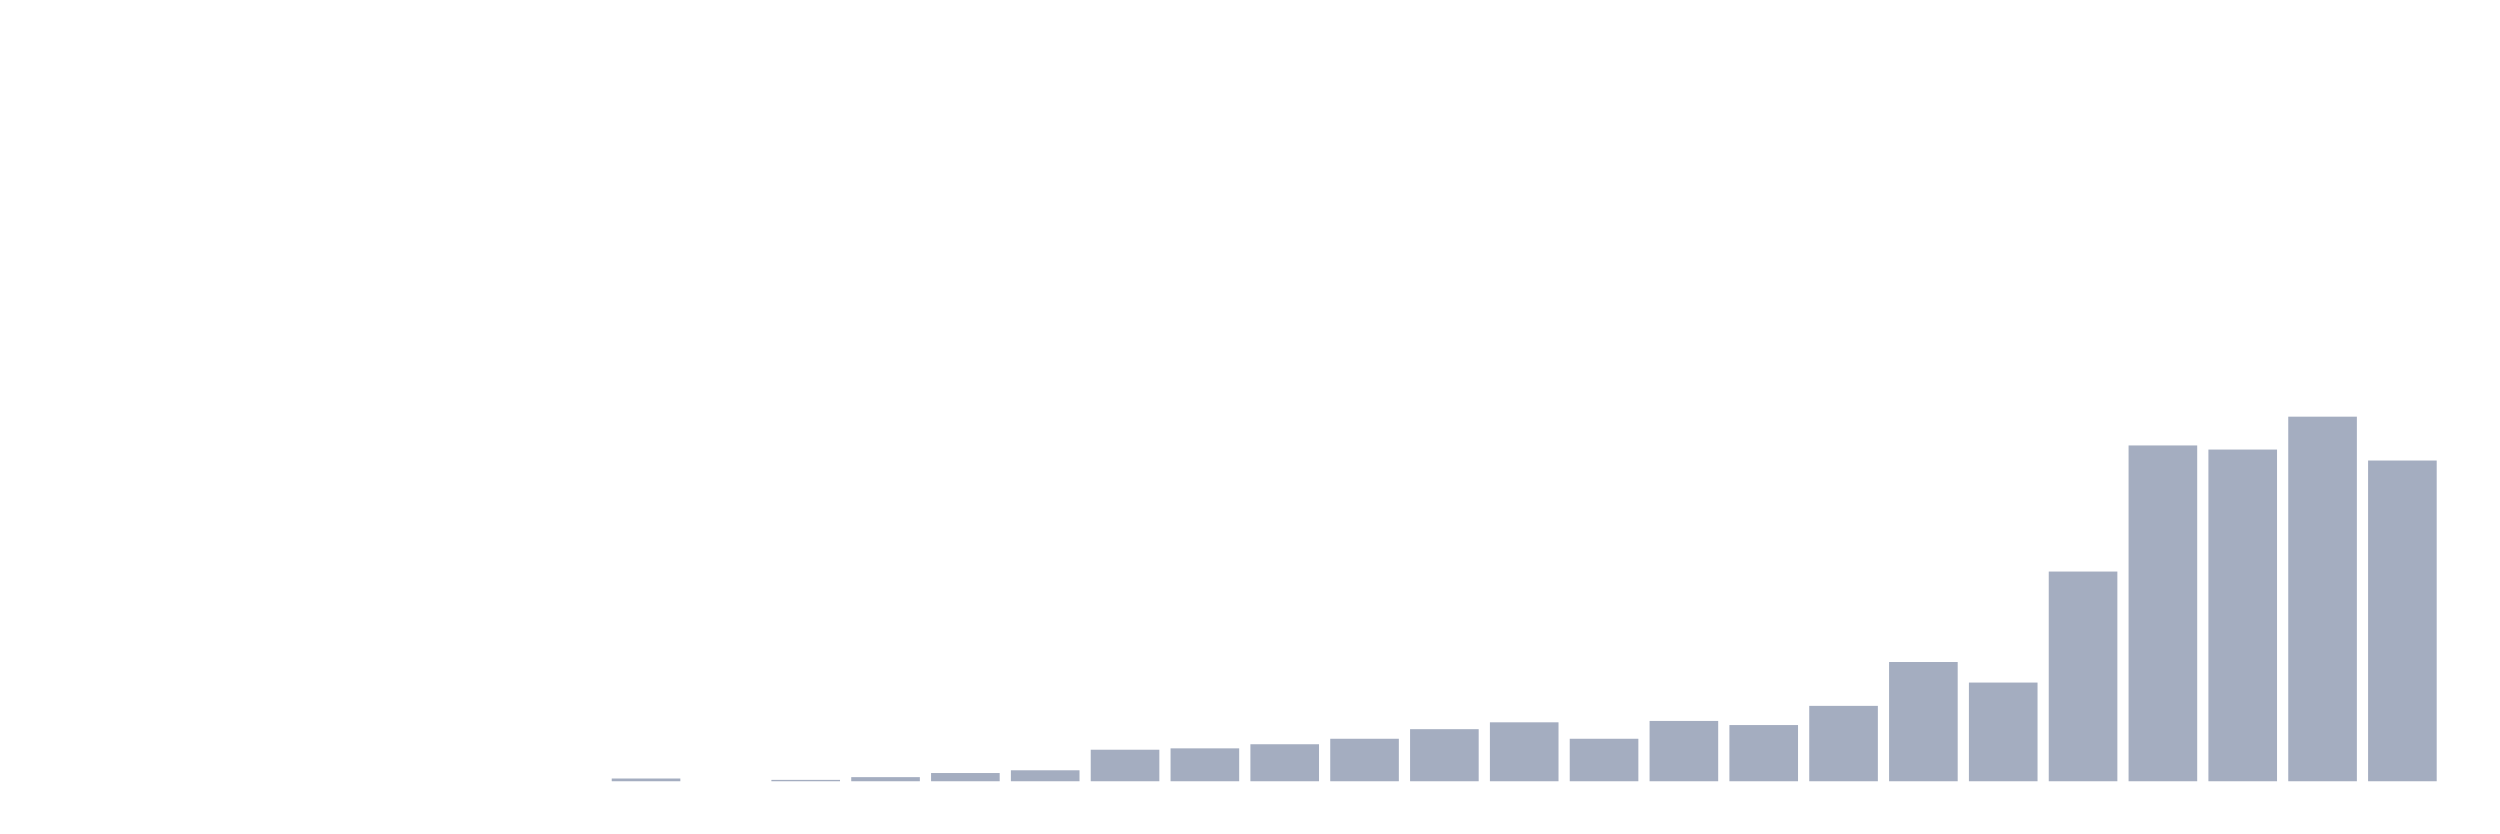
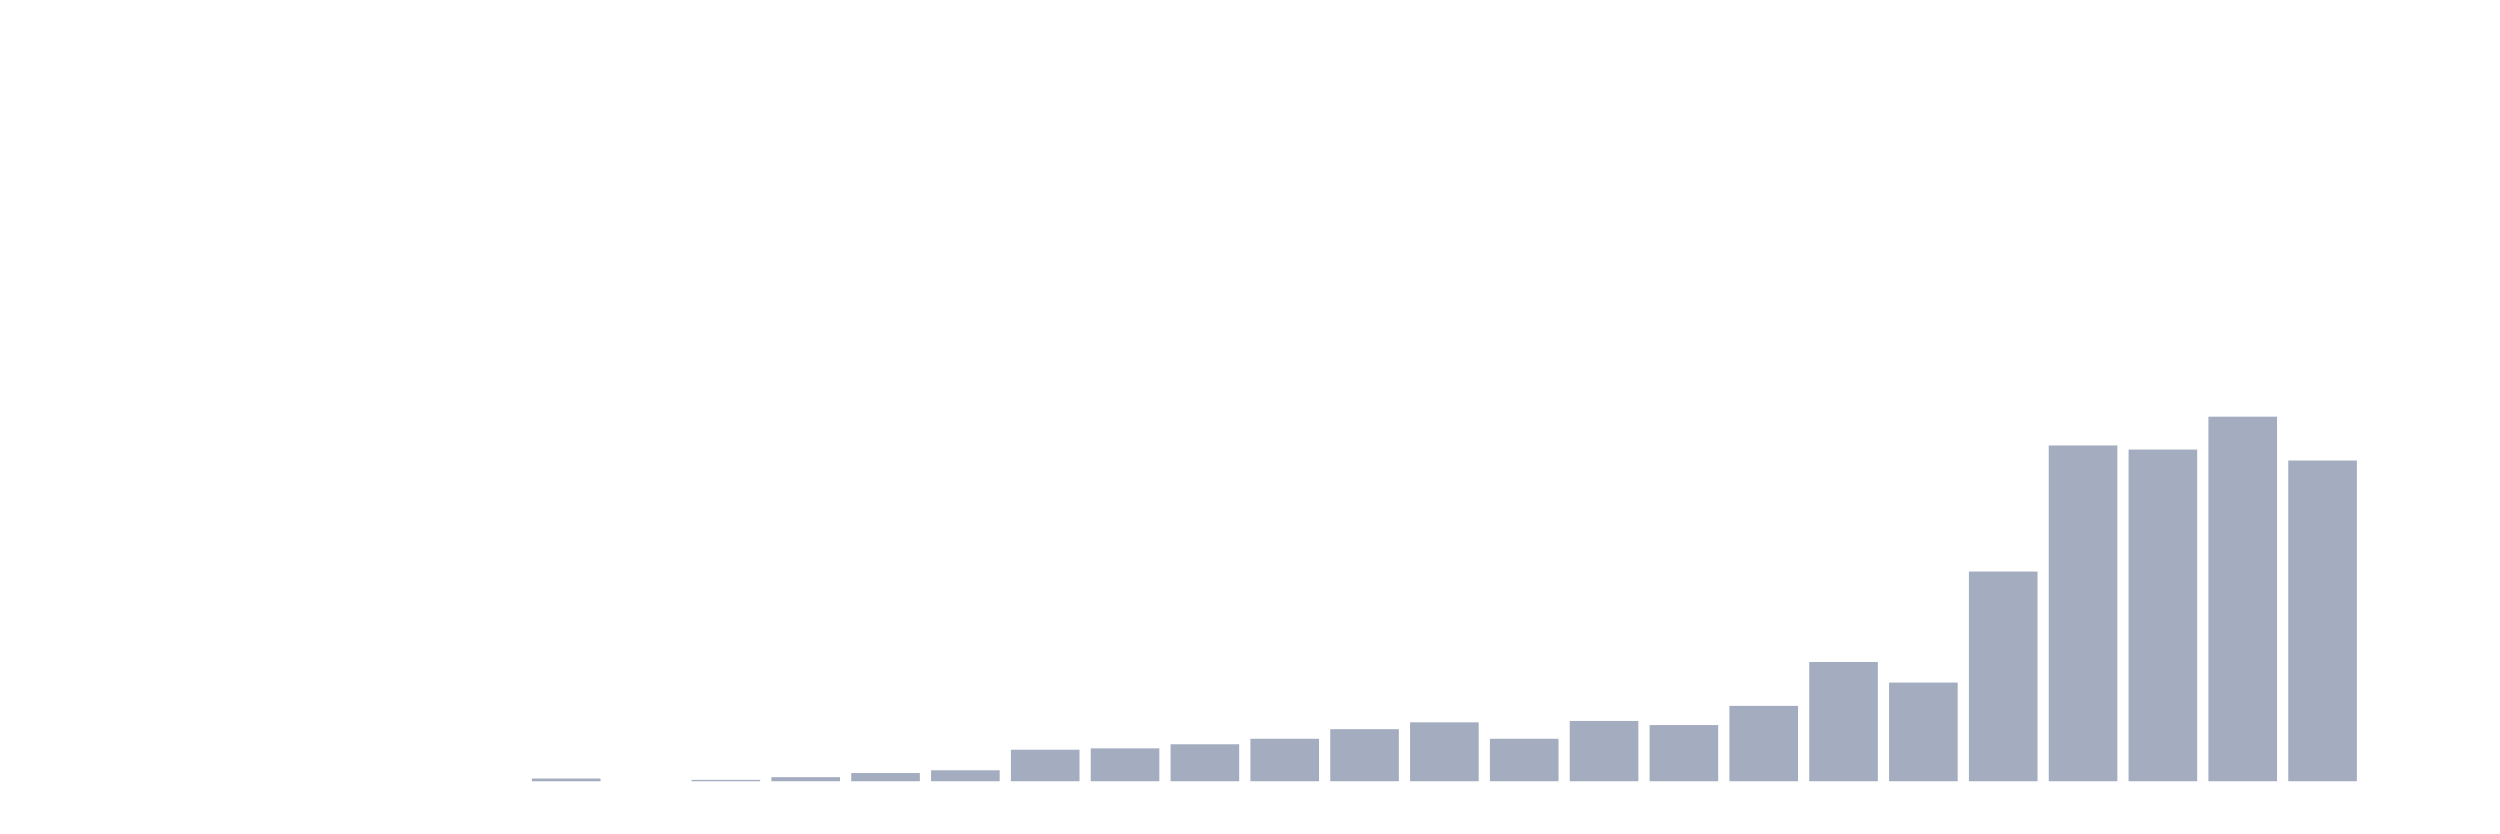
<svg xmlns="http://www.w3.org/2000/svg" viewBox="0 0 480 160">
  <g transform="translate(10,10)">
    <rect class="bar" x="0.153" width="13.175" y="140" height="0" fill="rgb(164,173,192)" />
    <rect class="bar" x="15.482" width="13.175" y="140" height="0" fill="rgb(164,173,192)" />
    <rect class="bar" x="30.81" width="13.175" y="140" height="0" fill="rgb(164,173,192)" />
    <rect class="bar" x="46.138" width="13.175" y="140" height="0" fill="rgb(164,173,192)" />
    <rect class="bar" x="61.466" width="13.175" y="140" height="0" fill="rgb(164,173,192)" />
    <rect class="bar" x="76.794" width="13.175" y="140" height="0" fill="rgb(164,173,192)" />
-     <rect class="bar" x="92.123" width="13.175" y="140" height="0" fill="rgb(164,173,192)" />
-     <rect class="bar" x="107.451" width="13.175" y="139.474" height="0.526" fill="rgb(164,173,192)" />
-     <rect class="bar" x="122.779" width="13.175" y="140" height="0" fill="rgb(164,173,192)" />
-     <rect class="bar" x="138.107" width="13.175" y="139.737" height="0.263" fill="rgb(164,173,192)" />
-     <rect class="bar" x="153.436" width="13.175" y="139.211" height="0.789" fill="rgb(164,173,192)" />
-     <rect class="bar" x="168.764" width="13.175" y="138.421" height="1.579" fill="rgb(164,173,192)" />
-     <rect class="bar" x="184.092" width="13.175" y="137.895" height="2.105" fill="rgb(164,173,192)" />
-     <rect class="bar" x="199.42" width="13.175" y="133.947" height="6.053" fill="rgb(164,173,192)" />
-     <rect class="bar" x="214.748" width="13.175" y="133.684" height="6.316" fill="rgb(164,173,192)" />
-     <rect class="bar" x="230.077" width="13.175" y="132.895" height="7.105" fill="rgb(164,173,192)" />
-     <rect class="bar" x="245.405" width="13.175" y="131.842" height="8.158" fill="rgb(164,173,192)" />
-     <rect class="bar" x="260.733" width="13.175" y="130" height="10" fill="rgb(164,173,192)" />
-     <rect class="bar" x="276.061" width="13.175" y="128.684" height="11.316" fill="rgb(164,173,192)" />
-     <rect class="bar" x="291.39" width="13.175" y="131.842" height="8.158" fill="rgb(164,173,192)" />
-     <rect class="bar" x="306.718" width="13.175" y="128.421" height="11.579" fill="rgb(164,173,192)" />
-     <rect class="bar" x="322.046" width="13.175" y="129.211" height="10.789" fill="rgb(164,173,192)" />
-     <rect class="bar" x="337.374" width="13.175" y="125.526" height="14.474" fill="rgb(164,173,192)" />
-     <rect class="bar" x="352.702" width="13.175" y="117.105" height="22.895" fill="rgb(164,173,192)" />
-     <rect class="bar" x="368.031" width="13.175" y="121.053" height="18.947" fill="rgb(164,173,192)" />
-     <rect class="bar" x="383.359" width="13.175" y="99.737" height="40.263" fill="rgb(164,173,192)" />
-     <rect class="bar" x="398.687" width="13.175" y="75.526" height="64.474" fill="rgb(164,173,192)" />
-     <rect class="bar" x="414.015" width="13.175" y="76.316" height="63.684" fill="rgb(164,173,192)" />
-     <rect class="bar" x="429.344" width="13.175" y="70" height="70" fill="rgb(164,173,192)" />
-     <rect class="bar" x="444.672" width="13.175" y="78.421" height="61.579" fill="rgb(164,173,192)" />
+     <rect class="bar" x="92.123" width="13.175" y="139.474" height="0.526" fill="rgb(164,173,192)" />
+     <rect class="bar" x="107.451" width="13.175" y="140" height="0" fill="rgb(164,173,192)" />
+     <rect class="bar" x="122.779" width="13.175" y="139.737" height="0.263" fill="rgb(164,173,192)" />
+     <rect class="bar" x="138.107" width="13.175" y="139.211" height="0.789" fill="rgb(164,173,192)" />
+     <rect class="bar" x="153.436" width="13.175" y="138.421" height="1.579" fill="rgb(164,173,192)" />
+     <rect class="bar" x="168.764" width="13.175" y="137.895" height="2.105" fill="rgb(164,173,192)" />
+     <rect class="bar" x="184.092" width="13.175" y="133.947" height="6.053" fill="rgb(164,173,192)" />
+     <rect class="bar" x="199.42" width="13.175" y="133.684" height="6.316" fill="rgb(164,173,192)" />
+     <rect class="bar" x="214.748" width="13.175" y="132.895" height="7.105" fill="rgb(164,173,192)" />
+     <rect class="bar" x="230.077" width="13.175" y="131.842" height="8.158" fill="rgb(164,173,192)" />
+     <rect class="bar" x="245.405" width="13.175" y="130" height="10" fill="rgb(164,173,192)" />
+     <rect class="bar" x="260.733" width="13.175" y="128.684" height="11.316" fill="rgb(164,173,192)" />
+     <rect class="bar" x="276.061" width="13.175" y="131.842" height="8.158" fill="rgb(164,173,192)" />
+     <rect class="bar" x="291.39" width="13.175" y="128.421" height="11.579" fill="rgb(164,173,192)" />
+     <rect class="bar" x="306.718" width="13.175" y="129.211" height="10.789" fill="rgb(164,173,192)" />
+     <rect class="bar" x="322.046" width="13.175" y="125.526" height="14.474" fill="rgb(164,173,192)" />
+     <rect class="bar" x="337.374" width="13.175" y="117.105" height="22.895" fill="rgb(164,173,192)" />
+     <rect class="bar" x="352.702" width="13.175" y="121.053" height="18.947" fill="rgb(164,173,192)" />
+     <rect class="bar" x="368.031" width="13.175" y="99.737" height="40.263" fill="rgb(164,173,192)" />
+     <rect class="bar" x="383.359" width="13.175" y="75.526" height="64.474" fill="rgb(164,173,192)" />
+     <rect class="bar" x="398.687" width="13.175" y="76.316" height="63.684" fill="rgb(164,173,192)" />
+     <rect class="bar" x="414.015" width="13.175" y="70" height="70" fill="rgb(164,173,192)" />
+     <rect class="bar" x="429.344" width="13.175" y="78.421" height="61.579" fill="rgb(164,173,192)" />
+     <rect class="bar" x="444.672" width="13.175" y="140" height="0" fill="rgb(164,173,192)" />
  </g>
</svg>
